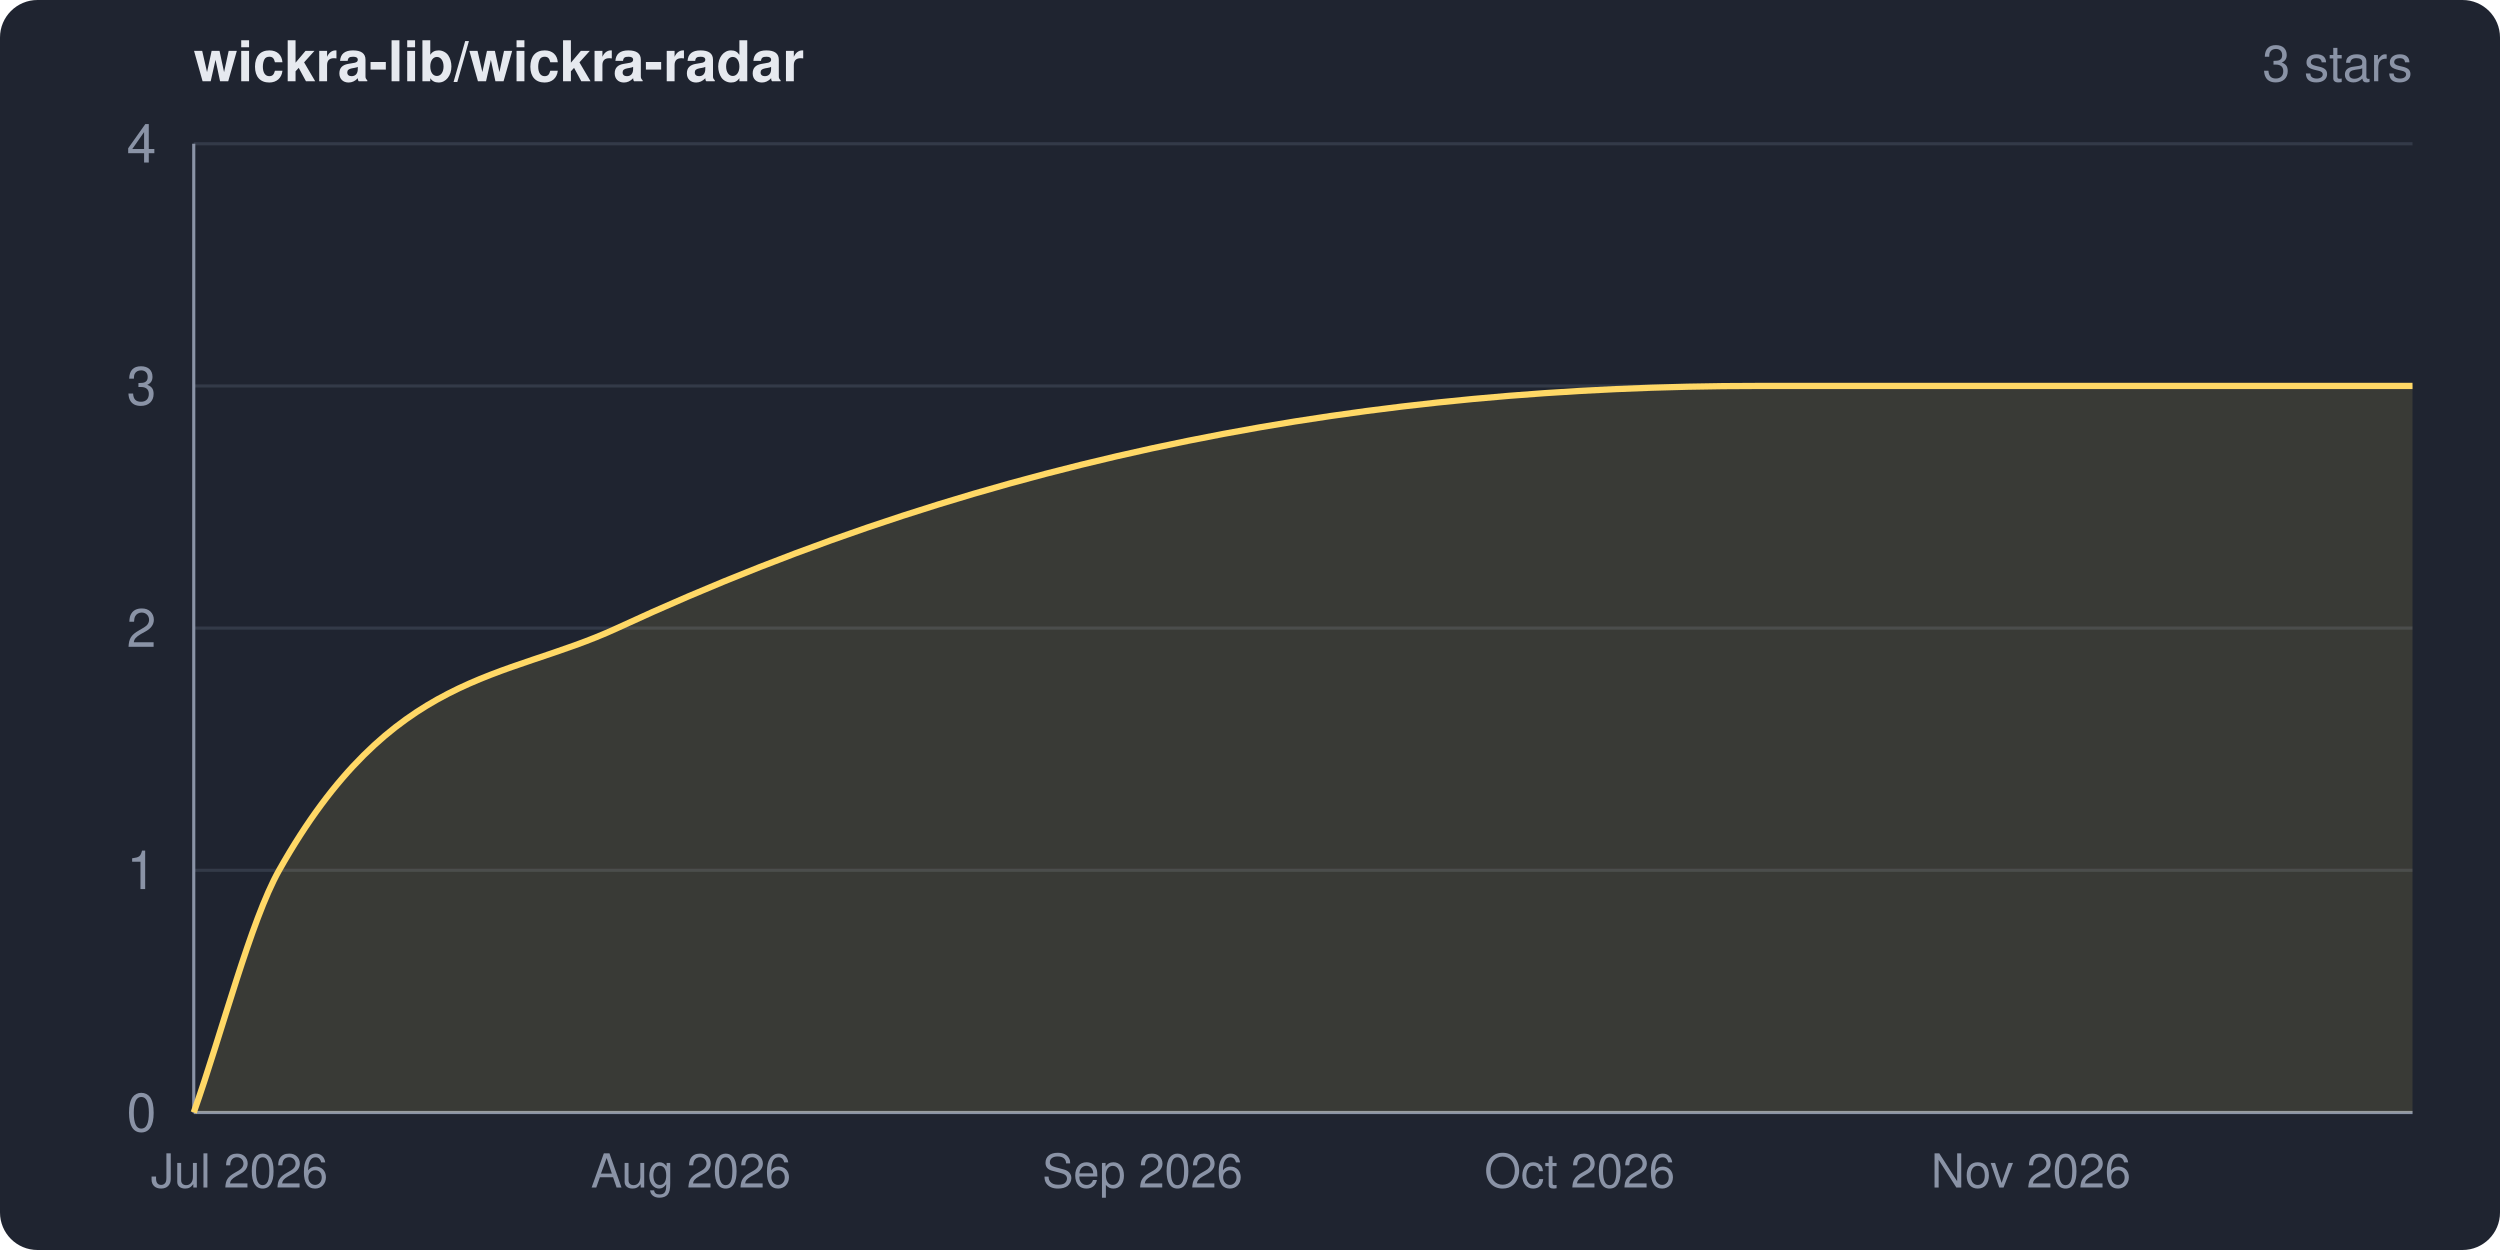
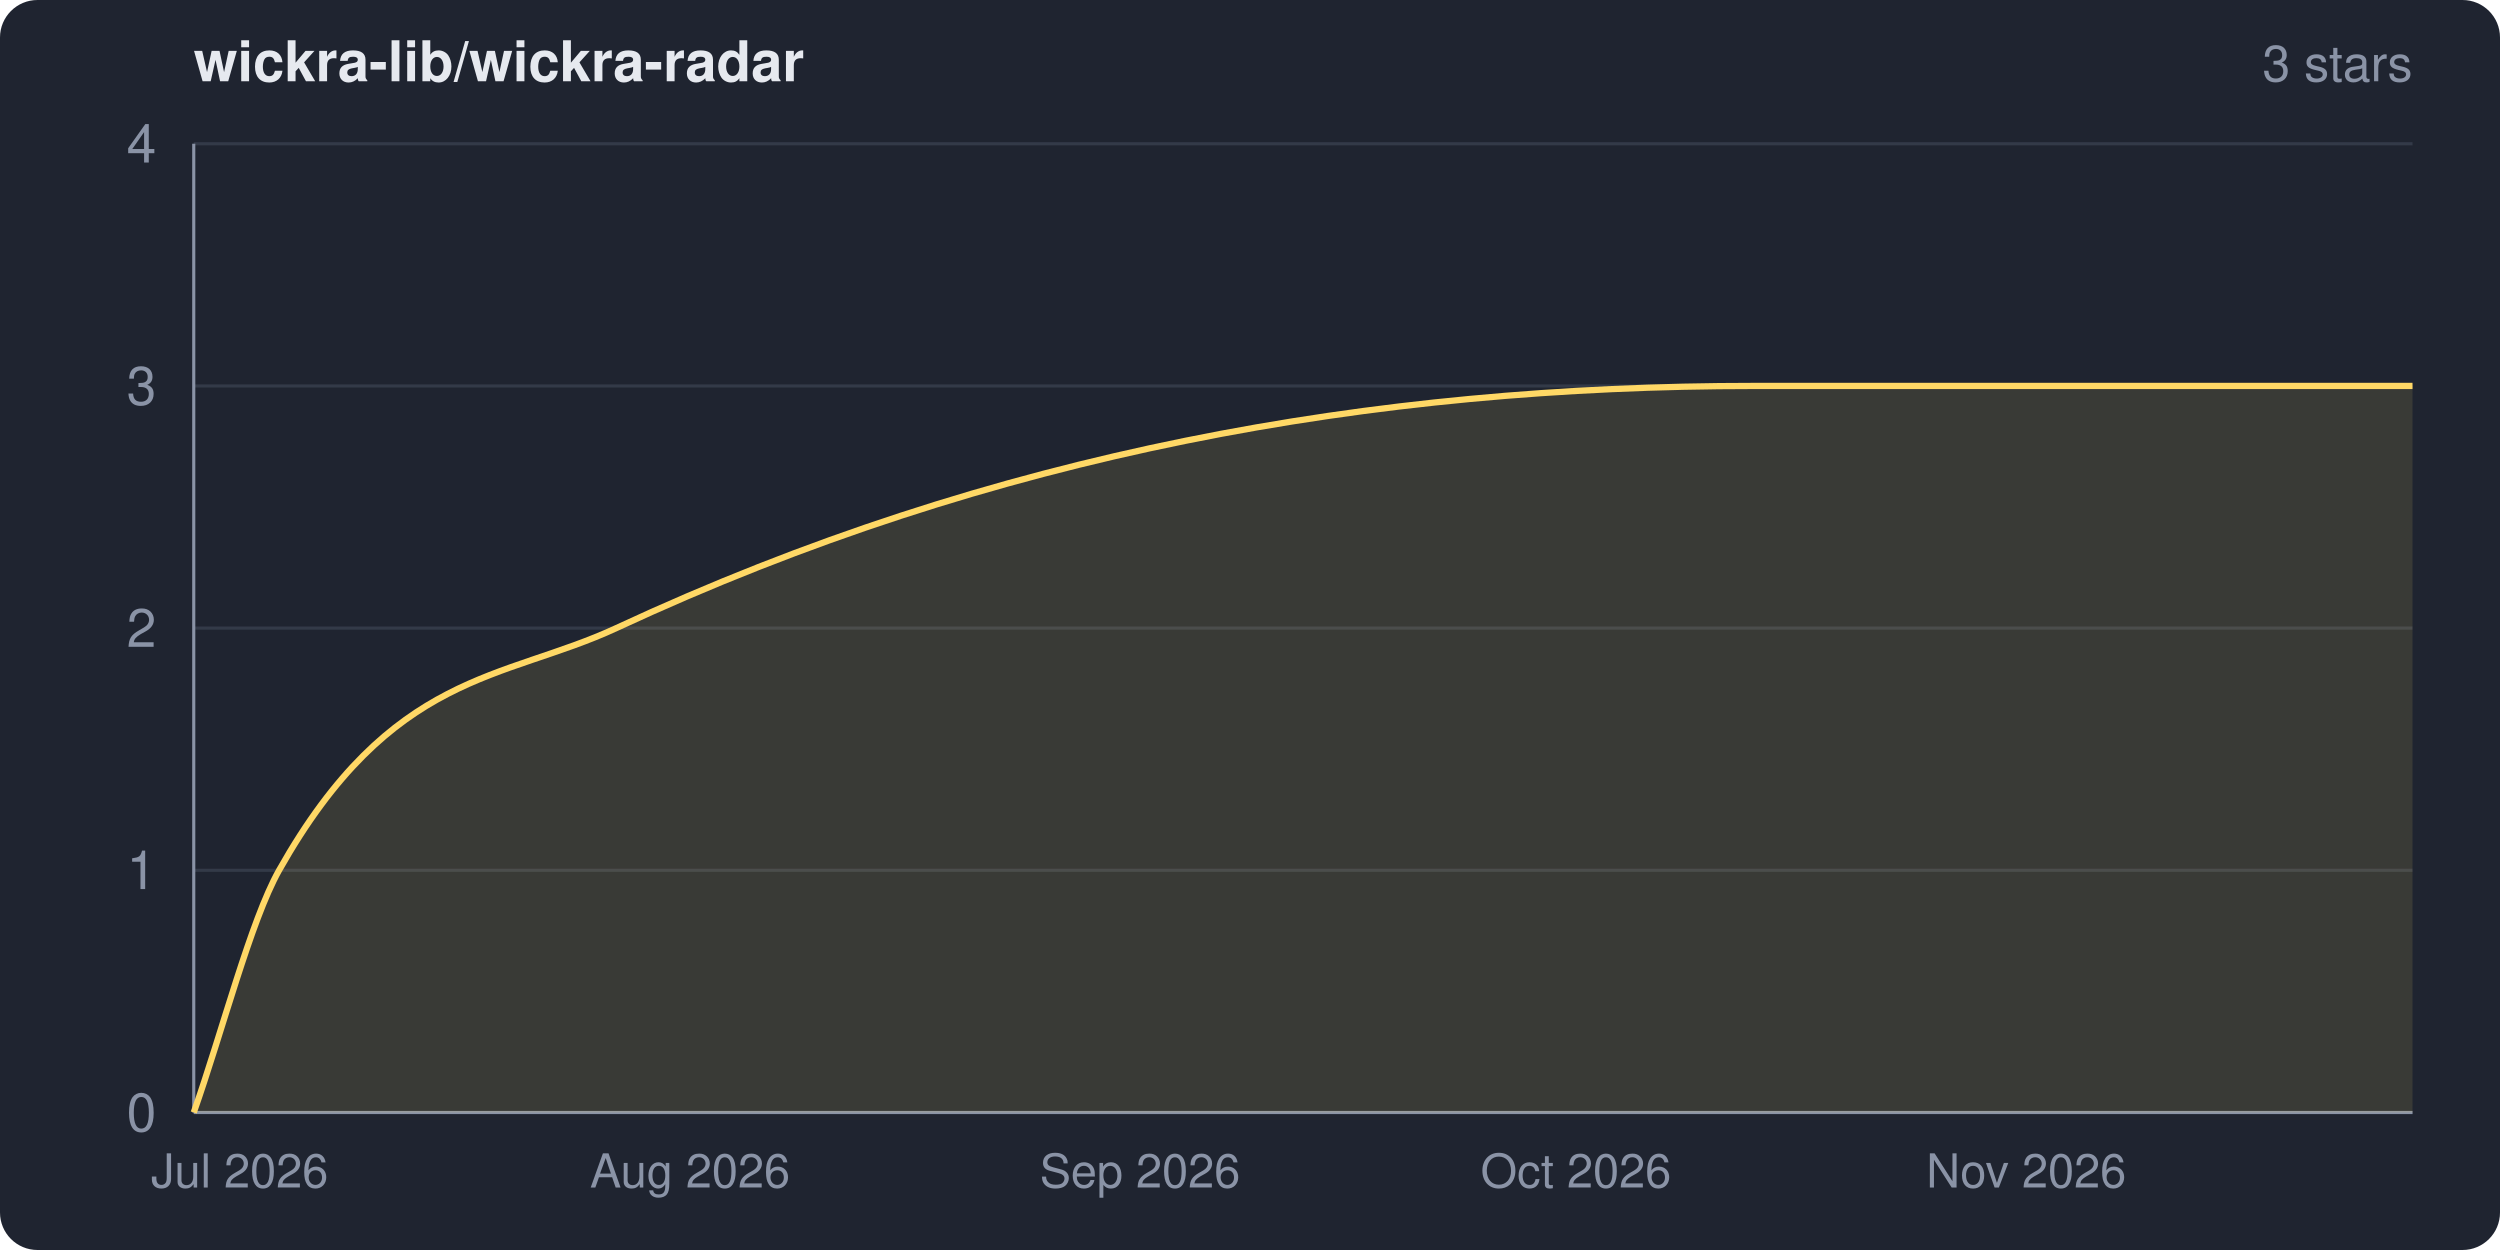
<svg xmlns="http://www.w3.org/2000/svg" width="800" height="400" viewBox="0 0 800 400" role="img" aria-label="wickra-lib/wickra-radar star history">
  <clipPath id="frame">
    <rect width="800" height="400" rx="12" ry="12" />
  </clipPath>
  <g clip-path="url(#frame)">
    <rect width="800" height="400" fill="#1f2430" />
    <text x="62" y="26" fill="#e6e9ef" font-family="system-ui,-apple-system,Segoe UI,Helvetica,Arial,sans-serif" font-size="18" font-weight="600">wickra-lib/wickra-radar</text>
    <text x="772" y="26" fill="#8a93a6" font-family="system-ui,-apple-system,Segoe UI,Helvetica,Arial,sans-serif" font-size="16" text-anchor="end">3 stars</text>
    <g font-family="system-ui,-apple-system,Segoe UI,Helvetica,Arial,sans-serif">
      <line x1="62" y1="356.0" x2="772" y2="356.0" stroke="#333a48" stroke-width="1" />
      <line x1="62" y1="278.5" x2="772" y2="278.5" stroke="#333a48" stroke-width="1" />
      <line x1="62" y1="201.0" x2="772" y2="201.0" stroke="#333a48" stroke-width="1" />
      <line x1="62" y1="123.5" x2="772" y2="123.5" stroke="#333a48" stroke-width="1" />
      <line x1="62" y1="46.0" x2="772" y2="46.0" stroke="#333a48" stroke-width="1" />
      <line x1="62" y1="46" x2="62" y2="356" stroke="#8a93a6" stroke-width="1" />
      <line x1="62" y1="356" x2="772" y2="356" stroke="#8a93a6" stroke-width="1" />
-       <path d="M 62.0 356.0 C 71.1 330.2, 80.2 294.7, 89.3 278.5 C 125.4 214.4, 161.4 217.7, 197.5 201.0 C 319.3 144.5, 441.0 123.5, 562.8 123.5 C 632.5 123.5, 702.3 123.5, 772.0 123.5 L 772.0 356.0 L 62.0 356.0 Z" fill="#ffd866" fill-opacity="0.12" />
-       <path d="M 62.0 356.0 C 71.1 330.2, 80.2 294.7, 89.3 278.5 C 125.4 214.4, 161.4 217.7, 197.5 201.0 C 319.3 144.5, 441.0 123.5, 562.8 123.5 C 632.5 123.5, 702.3 123.5, 772.0 123.5" fill="none" stroke="#ffd866" stroke-width="2" stroke-linejoin="round" />
+       <path d="M 62.0 356.0 C 71.1 330.2, 80.2 294.7, 89.3 278.5 C 125.3 214.6, 161.2 217.7, 197.2 201.0 C 318.6 144.5, 440.0 123.5, 561.4 123.5 C 631.6 123.5, 701.8 123.5, 772.0 123.5 L 772.0 356.0 L 62.0 356.0 Z" fill="#ffd866" fill-opacity="0.12" />
+       <path d="M 62.0 356.0 C 71.1 330.2, 80.2 294.7, 89.3 278.5 C 125.3 214.6, 161.2 217.7, 197.2 201.0 C 318.6 144.5, 440.0 123.5, 561.4 123.5 C 631.6 123.5, 701.8 123.5, 772.0 123.5" fill="none" stroke="#ffd866" stroke-width="2" stroke-linejoin="round" />
      <text x="50" y="362.0" fill="#8a93a6" font-size="17" text-anchor="end">0</text>
      <text x="50" y="284.5" fill="#8a93a6" font-size="17" text-anchor="end">1</text>
      <text x="50" y="207.0" fill="#8a93a6" font-size="17" text-anchor="end">2</text>
      <text x="50" y="129.5" fill="#8a93a6" font-size="17" text-anchor="end">3</text>
      <text x="50" y="52.0" fill="#8a93a6" font-size="17" text-anchor="end">4</text>
-       <text x="76.6" y="380" fill="#8a93a6" font-size="15" text-anchor="middle">Jul 2026</text>
-       <text x="221.1" y="380" fill="#8a93a6" font-size="15" text-anchor="middle">Aug 2026</text>
-       <text x="365.6" y="380" fill="#8a93a6" font-size="15" text-anchor="middle">Sep 2026</text>
-       <text x="505.5" y="380" fill="#8a93a6" font-size="15" text-anchor="middle">Oct 2026</text>
-       <text x="649.9" y="380" fill="#8a93a6" font-size="15" text-anchor="middle">Nov 2026</text>
+       <text x="76.7" y="380" fill="#8a93a6" font-size="15" text-anchor="middle">Jul 2026</text>
+       <text x="220.8" y="380" fill="#8a93a6" font-size="15" text-anchor="middle">Aug 2026</text>
+       <text x="364.8" y="380" fill="#8a93a6" font-size="15" text-anchor="middle">Sep 2026</text>
+       <text x="504.3" y="380" fill="#8a93a6" font-size="15" text-anchor="middle">Oct 2026</text>
+       <text x="648.4" y="380" fill="#8a93a6" font-size="15" text-anchor="middle">Nov 2026</text>
    </g>
  </g>
</svg>
